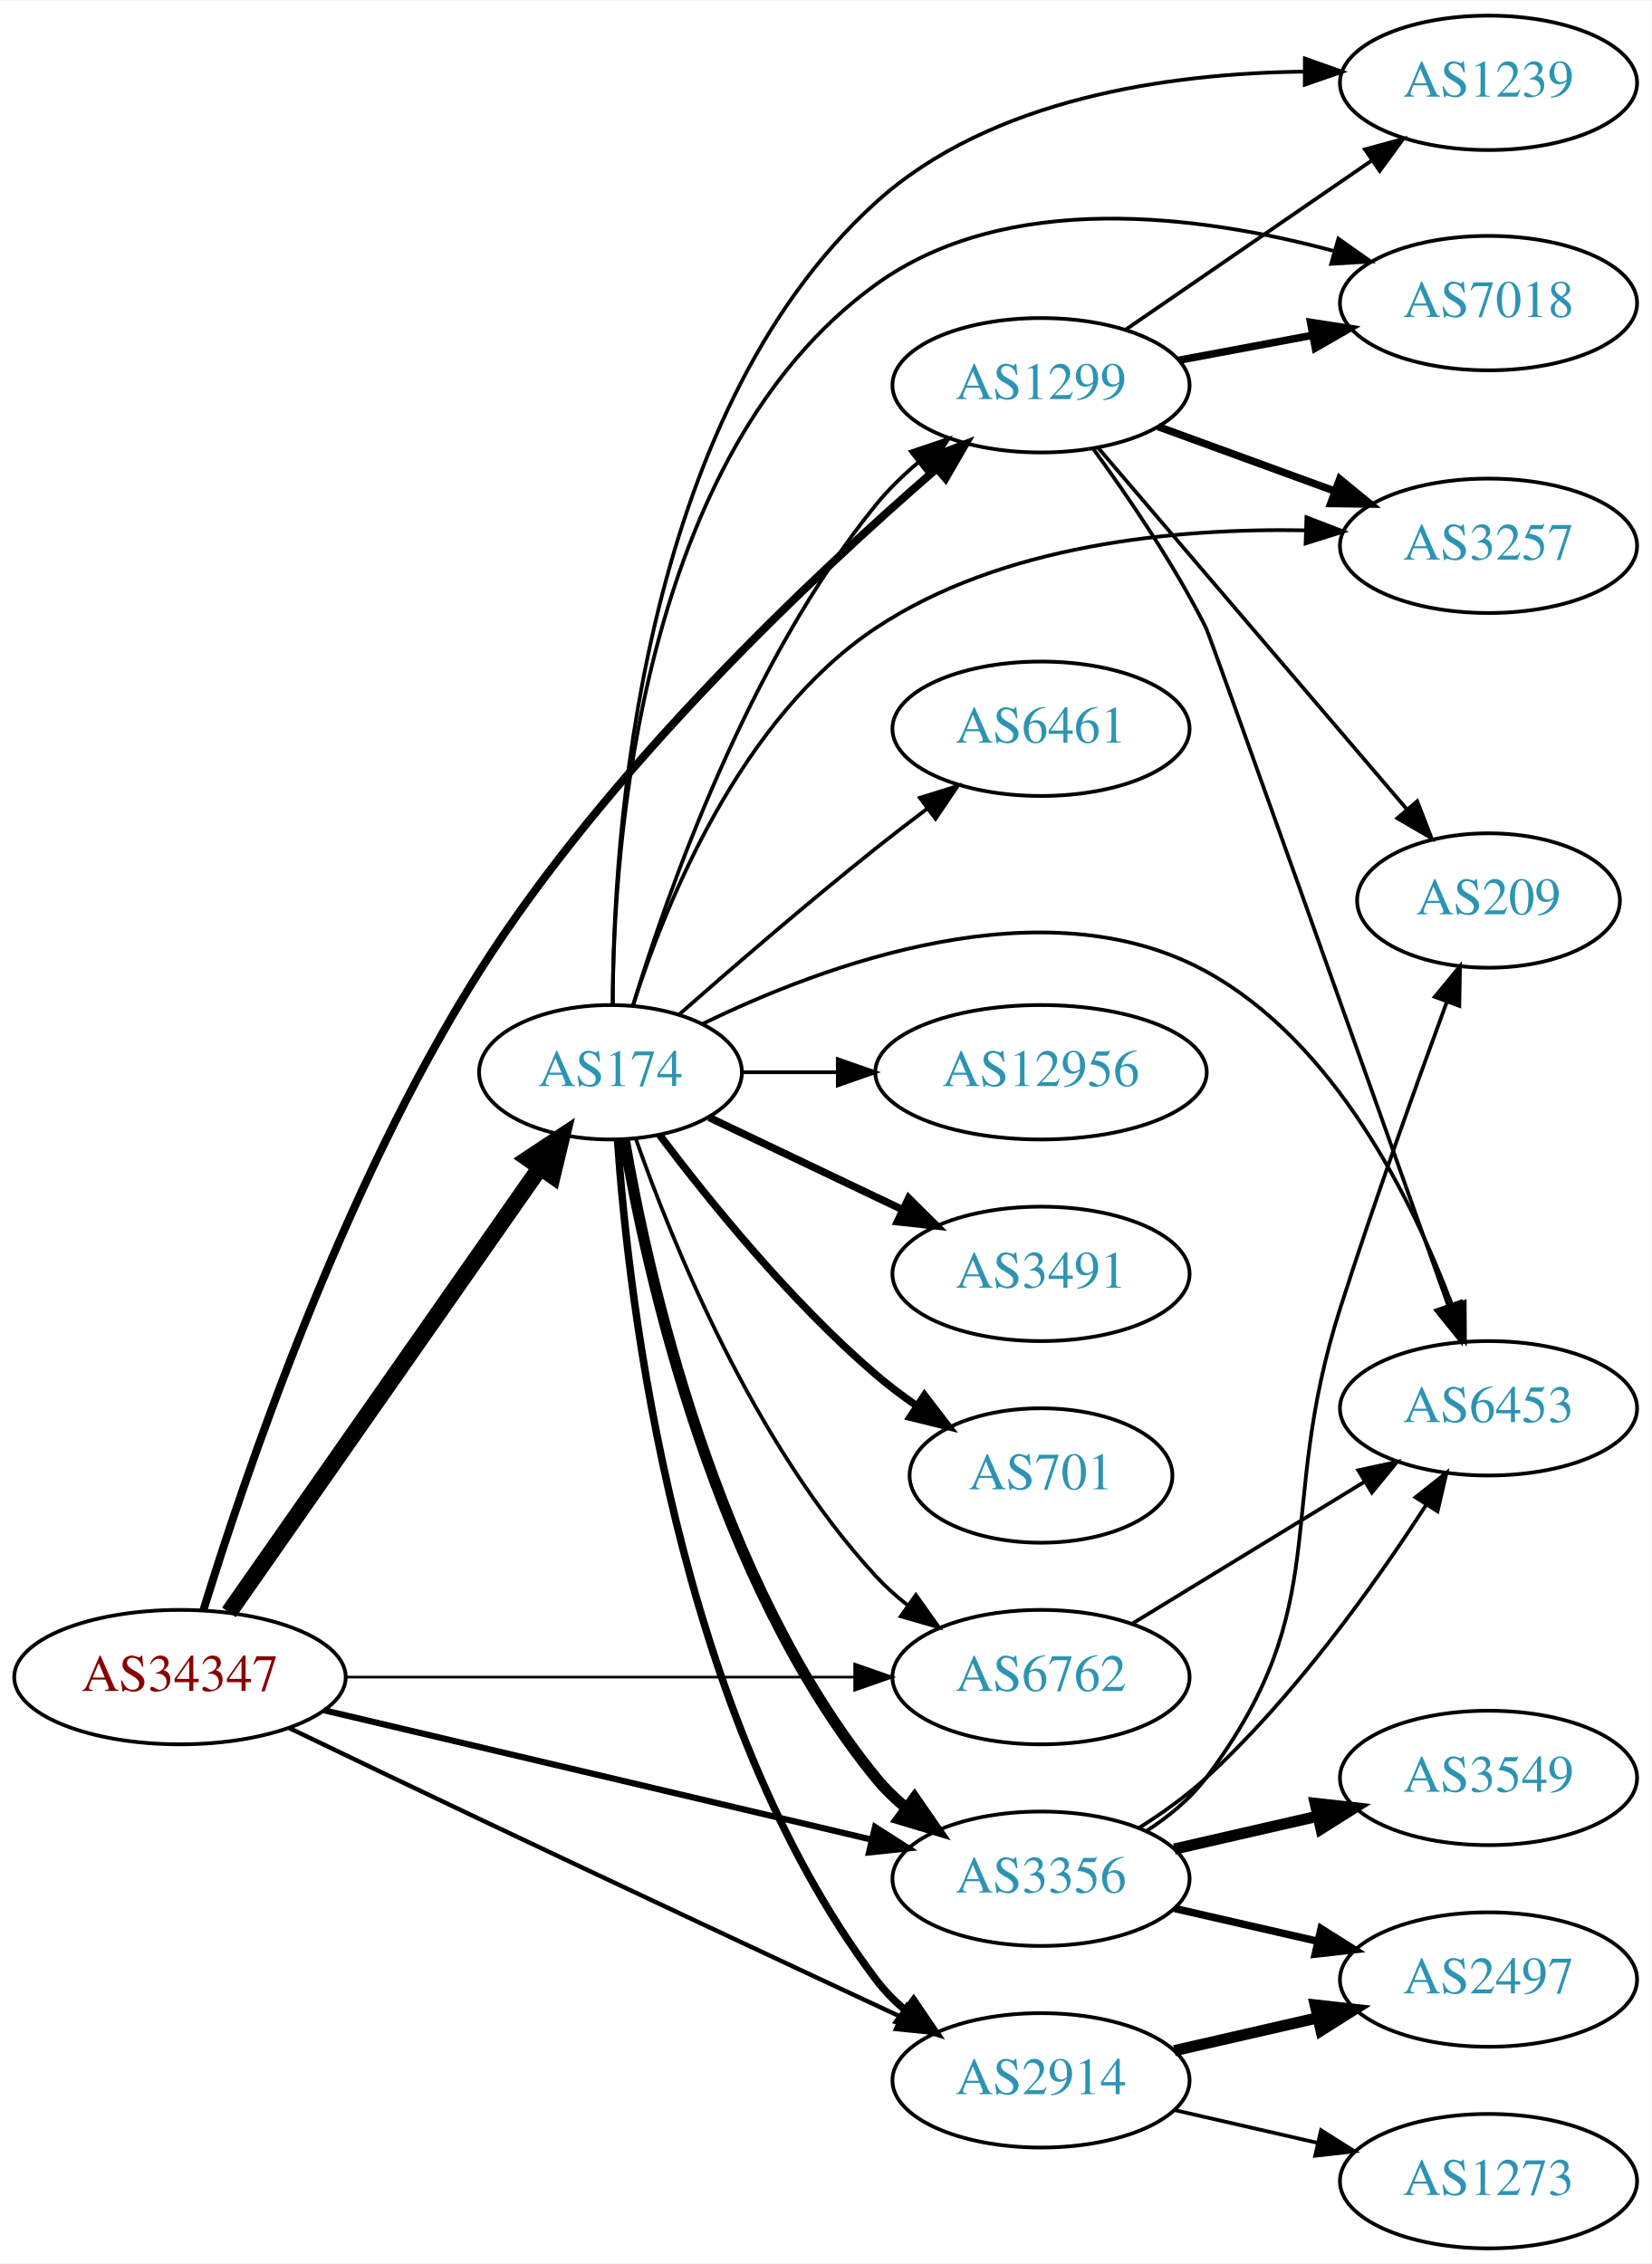
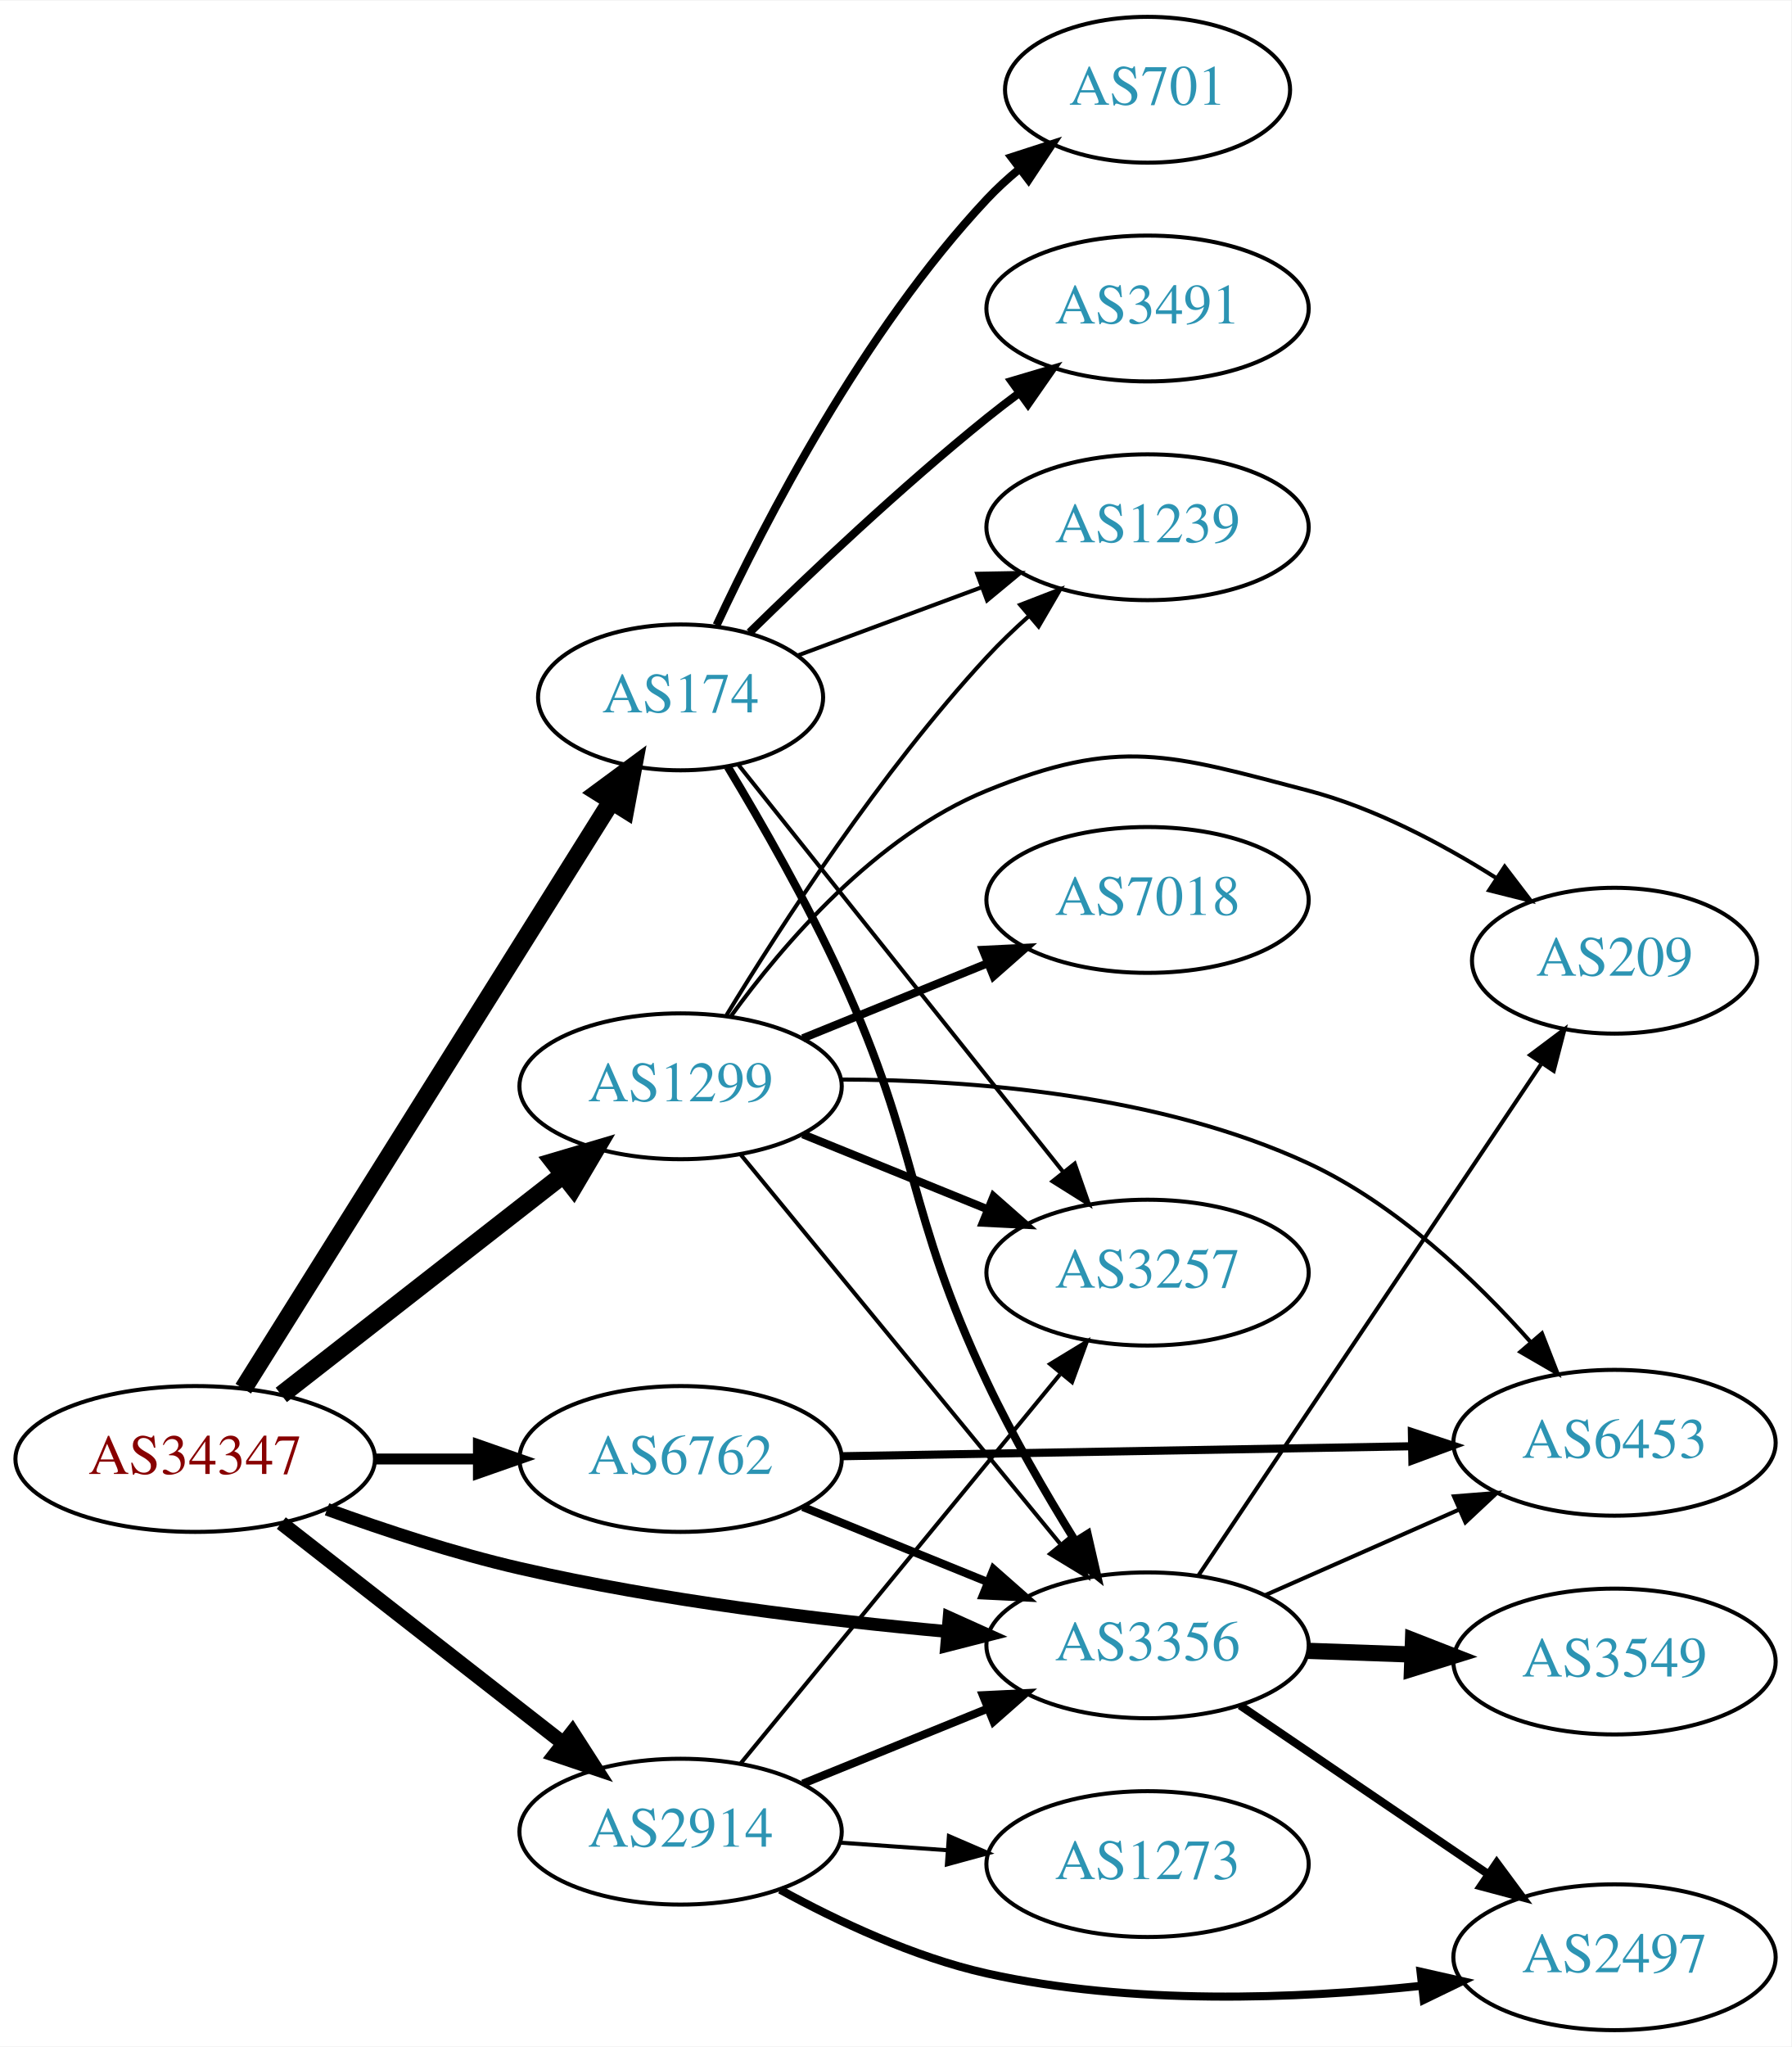
- <svg xmlns="http://www.w3.org/2000/svg" xmlns:xlink="http://www.w3.org/1999/xlink" width="442pt" height="606pt" viewBox="0.00 0.00 442.27 606.00">
-   <g id="graph0" class="graph" transform="scale(1 1) rotate(0) translate(4 602)">
-     <polygon fill="white" stroke="none" points="-4,4 -4,-602 438.271,-602 438.271,4 -4,4" />
+ <svg xmlns="http://www.w3.org/2000/svg" xmlns:xlink="http://www.w3.org/1999/xlink" width="442pt" height="505pt" viewBox="0.00 0.00 442.27 505.00">
+   <g id="graph0" class="graph" transform="scale(1 1) rotate(0) translate(4 501)">
+     <polygon fill="white" stroke="none" points="-4,4 -4,-501 438.271,-501 438.271,4 -4,4" />
    <g id="node1" class="node">
      <g id="a_node1">
        <a xlink:href="/asn/34347" xlink:title="AS34347 ~ HALLAG Kommunal GmbH [AT]">
-           <ellipse fill="#ffffff" stroke="black" cx="44.196" cy="-153" rx="44.393" ry="18" />
-           <text text-anchor="middle" x="44.196" y="-149.3" font-family="Times,serif" font-size="14.00" fill="#880000">AS34347</text>
+           <ellipse fill="#ffffff" stroke="black" cx="44.196" cy="-141" rx="44.393" ry="18" />
+           <text text-anchor="middle" x="44.196" y="-137.3" font-family="Times,serif" font-size="14.00" fill="#880000">AS34347</text>
        </a>
      </g>
    </g>
    <g id="node2" class="node">
      <g id="a_node2">
        <a xlink:href="/asn/174" xlink:title="AS174 ~ Cogent Communications [US]">
-           <ellipse fill="#ffffff" stroke="black" cx="159.489" cy="-315" rx="35.194" ry="18" />
-           <text text-anchor="middle" x="159.489" y="-311.3" font-family="Times,serif" font-size="14.00" fill="#2c94b3">AS174</text>
+           <ellipse fill="#ffffff" stroke="black" cx="164.039" cy="-329" rx="35.194" ry="18" />
+           <text text-anchor="middle" x="164.039" y="-325.3" font-family="Times,serif" font-size="14.00" fill="#2c94b3">AS174</text>
        </a>
      </g>
    </g>
    <g id="edge1" class="edge">
-       <path fill="none" stroke="black" stroke-width="4.5" d="M57.32,-170.337C77.337,-198.96 117.391,-256.233 140.646,-289.486" />
-       <polygon fill="black" stroke="black" stroke-width="4.5" points="137.494,-291.85 146.452,-297.788 143.948,-287.336 137.494,-291.85" />
+       <path fill="none" stroke="black" stroke-width="4.5" d="M56.071,-158.35C76.907,-191.59 122.546,-264.4 146.929,-303.3" />
+       <polygon fill="black" stroke="black" stroke-width="4.5" points="143.713,-305.582 152.36,-311.964 150.385,-301.4 143.713,-305.582" />
    </g>
    <g id="node3" class="node">
      <g id="a_node3">
        <a xlink:href="/asn/1299" xlink:title="AS1299 ~ Telia Carrier [EU]">
-           <ellipse fill="#ffffff" stroke="black" cx="274.782" cy="-499" rx="39.794" ry="18" />
-           <text text-anchor="middle" x="274.782" y="-495.3" font-family="Times,serif" font-size="14.00" fill="#2c94b3">AS1299</text>
+           <ellipse fill="#ffffff" stroke="black" cx="164.039" cy="-233" rx="39.794" ry="18" />
+           <text text-anchor="middle" x="164.039" y="-229.3" font-family="Times,serif" font-size="14.00" fill="#2c94b3">AS1299</text>
        </a>
      </g>
    </g>
    <g id="edge2" class="edge">
-       <path fill="none" stroke="black" stroke-width="2.132" d="M50.464,-170.897C61.154,-205.626 87.546,-283.85 124.392,-342 158.83,-396.349 213.92,-448.145 246.704,-476.547" />
-       <polygon fill="black" stroke="black" stroke-width="2.132" points="244.66,-479.404 254.532,-483.251 249.214,-474.088 244.66,-479.404" />
+       <path fill="none" stroke="black" stroke-width="4.5" d="M65.454,-156.815C84.625,-171.782 113.574,-194.383 134.966,-211.084" />
+       <polygon fill="black" stroke="black" stroke-width="4.5" points="132.74,-214.341 143.045,-217.391 137.586,-208.134 132.74,-214.341" />
    </g>
    <g id="node4" class="node">
      <g id="a_node4">
        <a xlink:href="/asn/2914" xlink:title="AS2914 ~ NTT America, Inc. [US]">
-           <ellipse fill="#ffffff" stroke="black" cx="274.782" cy="-45" rx="39.794" ry="18" />
-           <text text-anchor="middle" x="274.782" y="-41.3" font-family="Times,serif" font-size="14.00" fill="#2c94b3">AS2914</text>
+           <ellipse fill="#ffffff" stroke="black" cx="164.039" cy="-49" rx="39.794" ry="18" />
+           <text text-anchor="middle" x="164.039" y="-45.3" font-family="Times,serif" font-size="14.00" fill="#2c94b3">AS2914</text>
        </a>
      </g>
    </g>
    <g id="edge3" class="edge">
-       <path fill="none" stroke="black" stroke-width="1.184" d="M73.389,-139.395C88.499,-132.123 107.443,-123.037 124.392,-115 162.807,-96.784 206.898,-76.159 237.169,-62.042" />
-       <polygon fill="black" stroke="black" stroke-width="1.184" points="238.902,-65.096 246.486,-57.698 235.944,-58.751 238.902,-65.096" />
+       <path fill="none" stroke="black" stroke-width="3.6" d="M65.454,-125.185C84.625,-110.218 113.574,-87.617 134.966,-70.916" />
+       <polygon fill="black" stroke="black" stroke-width="3.6" points="137.317,-73.522 143.045,-64.609 133.009,-68.004 137.317,-73.522" />
    </g>
    <g id="node5" class="node">
      <g id="a_node5">
        <a xlink:href="/asn/3356" xlink:title="AS3356 ~ Level 3 Parent, LLC [US]">
-           <ellipse fill="#ffffff" stroke="black" cx="274.782" cy="-99" rx="39.794" ry="18" />
-           <text text-anchor="middle" x="274.782" y="-95.3" font-family="Times,serif" font-size="14.00" fill="#2c94b3">AS3356</text>
+           <ellipse fill="#ffffff" stroke="black" cx="279.332" cy="-95" rx="39.794" ry="18" />
+           <text text-anchor="middle" x="279.332" y="-91.3" font-family="Times,serif" font-size="14.00" fill="#2c94b3">AS3356</text>
        </a>
      </g>
    </g>
    <g id="edge4" class="edge">
-       <path fill="none" stroke="black" stroke-width="1.658" d="M82.686,-144.143C122.906,-134.642 186.742,-119.562 229.43,-109.477" />
-       <polygon fill="black" stroke="black" stroke-width="1.658" points="230.338,-112.859 239.266,-107.154 228.729,-106.047 230.338,-112.859" />
+       <path fill="none" stroke="black" stroke-width="3.15" d="M76.747,-128.576C91.088,-123.364 108.394,-117.673 124.392,-114 159.29,-105.987 199.466,-101.173 230.023,-98.395" />
+       <polygon fill="black" stroke="black" stroke-width="3.15" points="230.335,-101.881 239.995,-97.53 229.73,-94.907 230.335,-101.881" />
    </g>
    <g id="node6" class="node">
      <g id="a_node6">
        <a xlink:href="/asn/6762" xlink:title="AS6762 ~ TELECOM ITALIA SPARKLE S.p.A. [IT]">
-           <ellipse fill="#ffffff" stroke="black" cx="274.782" cy="-153" rx="39.794" ry="18" />
-           <text text-anchor="middle" x="274.782" y="-149.3" font-family="Times,serif" font-size="14.00" fill="#2c94b3">AS6762</text>
+           <ellipse fill="#ffffff" stroke="black" cx="164.039" cy="-141" rx="39.794" ry="18" />
+           <text text-anchor="middle" x="164.039" y="-137.3" font-family="Times,serif" font-size="14.00" fill="#2c94b3">AS6762</text>
        </a>
      </g>
    </g>
    <g id="edge5" class="edge">
-       <path fill="none" stroke="black" stroke-width="0.711" d="M88.46,-153C127.276,-153 184.201,-153 224.704,-153" />
-       <polygon fill="black" stroke="black" stroke-width="0.711" points="224.885,-156.5 234.885,-153 224.885,-149.5 224.885,-156.5" />
-     </g>
-     <g id="edge6" class="edge">
-       <path fill="none" stroke="black" d="M165.55,-332.985C174.703,-363.166 196.304,-424.836 230.586,-467 233.887,-471.06 237.813,-474.876 241.934,-478.361" />
-       <polygon fill="black" stroke="black" points="239.942,-481.246 249.982,-484.63 244.244,-475.724 239.942,-481.246" />
-     </g>
-     <g id="edge12" class="edge">
-       <path fill="none" stroke="black" stroke-width="2" d="M161.376,-296.896C164.339,-253.71 177.025,-142.97 230.586,-72 232.85,-69 235.553,-66.252 238.487,-63.755" />
-       <polygon fill="black" stroke="black" stroke-width="2" points="240.681,-66.485 246.648,-57.73 236.524,-60.853 240.681,-66.485" />
-     </g>
-     <g id="edge14" class="edge">
-       <path fill="none" stroke="black" stroke-width="3" d="M163.19,-296.933C169.373,-260.874 187.481,-178.907 230.586,-126 232.96,-123.086 235.736,-120.396 238.716,-117.934" />
-       <polygon fill="black" stroke="black" stroke-width="3" points="240.907,-120.669 246.941,-111.96 236.793,-115.005 240.907,-120.669" />
-     </g>
-     <g id="edge13" class="edge">
-       <path fill="none" stroke="black" d="M166.341,-296.99C176.069,-269.236 197.802,-215.508 230.586,-180 233.136,-177.238 236.029,-174.65 239.082,-172.252" />
-       <polygon fill="black" stroke="black" points="241.264,-174.997 247.41,-166.367 237.224,-169.28 241.264,-174.997" />
+       <path fill="none" stroke="black" stroke-width="2.7" d="M88.407,-141C96.72,-141 105.482,-141 113.965,-141" />
+       <polygon fill="black" stroke="black" stroke-width="2.7" points="114.123,-144.5 124.123,-141 114.123,-137.5 114.123,-144.5" />
+     </g>
+     <g id="edge9" class="edge">
+       <path fill="none" stroke="black" stroke-width="2" d="M175.704,-311.831C183.964,-298.115 195.364,-278.237 203.685,-260 223.293,-217.025 219.523,-202.718 239.685,-160 245.964,-146.697 254.15,-132.587 261.371,-120.925" />
+       <polygon fill="black" stroke="black" stroke-width="2" points="264.525,-122.485 266.9,-112.16 258.604,-118.75 264.525,-122.485" />
    </g>
    <g id="node7" class="node">
      <g id="a_node7">
-         <a xlink:href="/asn/6461" xlink:title="AS6461 ~ ZAYO-6461 [US]">
-           <ellipse fill="#ffffff" stroke="black" cx="274.782" cy="-407" rx="39.794" ry="18" />
-           <text text-anchor="middle" x="274.782" y="-403.3" font-family="Times,serif" font-size="14.00" fill="#2c94b3">AS6461</text>
-         </a>
-       </g>
-     </g>
-     <g id="edge7" class="edge">
-       <path fill="none" stroke="black" d="M177.775,-330.389C191.79,-342.721 212.169,-360.326 230.586,-375 234.966,-378.49 239.665,-382.101 244.294,-385.586" />
-       <polygon fill="black" stroke="black" points="242.353,-388.505 252.465,-391.668 246.533,-382.889 242.353,-388.505" />
+         <a xlink:href="/asn/3491" xlink:title="AS3491 ~ PCCW Global, Inc. [US]">
+           <ellipse fill="#ffffff" stroke="black" cx="279.332" cy="-425" rx="39.794" ry="18" />
+           <text text-anchor="middle" x="279.332" y="-421.3" font-family="Times,serif" font-size="14.00" fill="#2c94b3">AS3491</text>
+         </a>
+       </g>
+     </g>
+     <g id="edge6" class="edge">
+       <path fill="none" stroke="black" stroke-width="2" d="M181.065,-345.015C195.804,-359.447 218.518,-380.954 239.685,-398 242.235,-400.053 244.932,-402.124 247.667,-404.157" />
+       <polygon fill="black" stroke="black" stroke-width="2" points="245.723,-407.071 255.88,-410.086 249.82,-401.395 245.723,-407.071" />
    </g>
    <g id="node8" class="node">
      <g id="a_node8">
-         <a xlink:href="/asn/12956" xlink:title="AS12956 ~ TELXIUS [ES]">
-           <ellipse fill="#ffffff" stroke="black" cx="274.782" cy="-315" rx="44.393" ry="18" />
-           <text text-anchor="middle" x="274.782" y="-311.3" font-family="Times,serif" font-size="14.00" fill="#2c94b3">AS12956</text>
-         </a>
-       </g>
-     </g>
-     <g id="edge8" class="edge">
-       <path fill="none" stroke="black" d="M194.788,-315C202.839,-315 211.608,-315 220.278,-315" />
-       <polygon fill="black" stroke="black" points="220.362,-318.5 230.362,-315 220.362,-311.5 220.362,-318.5" />
+         <a xlink:href="/asn/1239" xlink:title="AS1239 ~ Sprint [US]">
+           <ellipse fill="#ffffff" stroke="black" cx="279.332" cy="-371" rx="39.794" ry="18" />
+           <text text-anchor="middle" x="279.332" y="-367.3" font-family="Times,serif" font-size="14.00" fill="#2c94b3">AS1239</text>
+         </a>
+       </g>
+     </g>
+     <g id="edge7" class="edge">
+       <path fill="none" stroke="black" d="M193.044,-339.382C206.697,-344.443 223.362,-350.622 238.327,-356.169" />
+       <polygon fill="black" stroke="black" points="237.273,-359.512 247.866,-359.706 239.707,-352.948 237.273,-359.512" />
    </g>
    <g id="node9" class="node">
      <g id="a_node9">
-         <a xlink:href="/asn/3491" xlink:title="AS3491 ~ PCCW Global, Inc. [US]">
-           <ellipse fill="#ffffff" stroke="black" cx="274.782" cy="-261" rx="39.794" ry="18" />
-           <text text-anchor="middle" x="274.782" y="-257.3" font-family="Times,serif" font-size="14.00" fill="#2c94b3">AS3491</text>
-         </a>
-       </g>
-     </g>
-     <g id="edge9" class="edge">
-       <path fill="none" stroke="black" stroke-width="2" d="M185.914,-302.881C201.217,-295.587 220.94,-286.186 237.822,-278.14" />
-       <polygon fill="black" stroke="black" stroke-width="2" points="239.341,-281.293 246.862,-273.831 236.329,-274.974 239.341,-281.293" />
+         <a xlink:href="/asn/701" xlink:title="AS701 ~ UUNET [US]">
+           <ellipse fill="#ffffff" stroke="black" cx="279.332" cy="-479" rx="35.194" ry="18" />
+           <text text-anchor="middle" x="279.332" y="-475.3" font-family="Times,serif" font-size="14.00" fill="#2c94b3">AS701</text>
+         </a>
+       </g>
+     </g>
+     <g id="edge8" class="edge">
+       <path fill="none" stroke="black" stroke-width="2" d="M172.935,-346.837C184.792,-372.243 209.102,-419.383 239.685,-452 242.11,-454.586 244.82,-457.07 247.651,-459.412" />
+       <polygon fill="black" stroke="black" stroke-width="2" points="245.725,-462.345 255.806,-465.605 249.959,-456.77 245.725,-462.345" />
    </g>
    <g id="node10" class="node">
      <g id="a_node10">
        <a xlink:href="/asn/3257" xlink:title="AS3257 ~ GTT [DE]">
-           <ellipse fill="#ffffff" stroke="black" cx="394.625" cy="-456" rx="39.794" ry="18" />
-           <text text-anchor="middle" x="394.625" y="-452.3" font-family="Times,serif" font-size="14.00" fill="#2c94b3">AS3257</text>
+           <ellipse fill="#ffffff" stroke="black" cx="279.332" cy="-187" rx="39.794" ry="18" />
+           <text text-anchor="middle" x="279.332" y="-183.3" font-family="Times,serif" font-size="14.00" fill="#2c94b3">AS3257</text>
        </a>
      </g>
    </g>
    <g id="edge10" class="edge">
-       <path fill="none" stroke="black" d="M165.562,-333.029C174.141,-359.895 194.235,-409.855 230.586,-434 264.33,-456.413 310.726,-460.744 345.399,-460.149" />
-       <polygon fill="black" stroke="black" points="345.872,-463.636 355.756,-459.821 345.65,-456.64 345.872,-463.636" />
+       <path fill="none" stroke="black" d="M178.257,-312.433C198.019,-287.662 235.407,-240.801 258.467,-211.898" />
+       <polygon fill="black" stroke="black" points="261.346,-213.902 264.847,-203.902 255.874,-209.536 261.346,-213.902" />
+     </g>
+     <g id="edge18" class="edge">
+       <path fill="none" stroke="black" d="M178.931,-216.078C198.636,-192.076 234.844,-147.971 257.696,-120.136" />
+       <polygon fill="black" stroke="black" points="260.686,-122.01 264.326,-112.06 255.276,-117.568 260.686,-122.01" />
+     </g>
+     <g id="edge16" class="edge">
+       <path fill="none" stroke="black" d="M175.385,-250.568C188.738,-272.498 213.399,-310.578 239.685,-339 242.831,-342.401 246.338,-345.771 249.92,-348.975" />
+       <polygon fill="black" stroke="black" points="247.891,-351.845 257.771,-355.672 252.434,-346.519 247.891,-351.845" />
+     </g>
+     <g id="edge15" class="edge">
+       <path fill="none" stroke="black" stroke-width="2" d="M194.214,-221.154C208.09,-215.52 224.867,-208.708 239.776,-202.654" />
+       <polygon fill="black" stroke="black" stroke-width="2" points="241.306,-205.811 249.255,-198.806 238.673,-199.325 241.306,-205.811" />
    </g>
    <g id="node11" class="node">
      <g id="a_node11">
-         <a xlink:href="/asn/701" xlink:title="AS701 ~ UUNET [US]">
-           <ellipse fill="#ffffff" stroke="black" cx="274.782" cy="-207" rx="35.194" ry="18" />
-           <text text-anchor="middle" x="274.782" y="-203.3" font-family="Times,serif" font-size="14.00" fill="#2c94b3">AS701</text>
-         </a>
-       </g>
-     </g>
-     <g id="edge11" class="edge">
-       <path fill="none" stroke="black" stroke-width="2" d="M172.644,-298.182C185.709,-280.825 207.7,-253.593 230.586,-234 234.004,-231.074 237.769,-228.245 241.609,-225.589" />
-       <polygon fill="black" stroke="black" stroke-width="2" points="243.574,-228.486 250.028,-220.083 239.743,-222.627 243.574,-228.486" />
-     </g>
-     <g id="node12" class="node">
-       <g id="a_node12">
-         <a xlink:href="/asn/1239" xlink:title="AS1239 ~ Sprint [US]">
-           <ellipse fill="#ffffff" stroke="black" cx="394.625" cy="-580" rx="39.794" ry="18" />
-           <text text-anchor="middle" x="394.625" y="-576.3" font-family="Times,serif" font-size="14.00" fill="#2c94b3">AS1239</text>
-         </a>
-       </g>
-     </g>
-     <g id="edge15" class="edge">
-       <path fill="none" stroke="black" d="M160.087,-333.096C160.164,-377.092 166.884,-490.279 230.586,-548 261.422,-575.941 309.278,-582.553 345.179,-583.002" />
-       <polygon fill="black" stroke="black" points="345.445,-586.502 355.434,-582.97 345.423,-579.502 345.445,-586.502" />
-     </g>
-     <g id="node13" class="node">
-       <g id="a_node13">
-         <a xlink:href="/asn/7018" xlink:title="AS7018 ~ AT&amp;T Services, Inc. [US]">
-           <ellipse fill="#ffffff" stroke="black" cx="394.625" cy="-521" rx="39.794" ry="18" />
-           <text text-anchor="middle" x="394.625" y="-517.3" font-family="Times,serif" font-size="14.00" fill="#2c94b3">AS7018</text>
-         </a>
-       </g>
-     </g>
-     <g id="edge16" class="edge">
-       <path fill="none" stroke="black" d="M160.09,-333.114C160.266,-375.38 167.354,-480.376 230.586,-526 265.805,-551.412 317.339,-544.582 353,-535.021" />
-       <polygon fill="black" stroke="black" points="354.416,-538.256 363.066,-532.138 352.489,-531.527 354.416,-538.256" />
+         <a xlink:href="/asn/209" xlink:title="AS209 ~ CenturyLink Communications, LLC [US]">
+           <ellipse fill="#ffffff" stroke="black" cx="394.625" cy="-264" rx="35.194" ry="18" />
+           <text text-anchor="middle" x="394.625" y="-260.3" font-family="Times,serif" font-size="14.00" fill="#2c94b3">AS209</text>
+         </a>
+       </g>
+     </g>
+     <g id="edge20" class="edge">
+       <path fill="none" stroke="black" d="M176.366,-250.159C189.265,-267.974 212.158,-294.777 239.685,-306 272.319,-319.305 284.888,-314.932 318.978,-306 335.34,-301.713 351.9,-292.943 365.251,-284.521" />
+       <polygon fill="black" stroke="black" points="367.508,-287.225 373.939,-278.805 363.661,-281.377 367.508,-287.225" />
    </g>
    <g id="node14" class="node">
      <g id="a_node14">
        <a xlink:href="/asn/6453" xlink:title="AS6453 ~ TATA COMMUNICATIONS (AMERICA) INC [US]">
-           <ellipse fill="#ffffff" stroke="black" cx="394.625" cy="-225" rx="39.794" ry="18" />
-           <text text-anchor="middle" x="394.625" y="-221.3" font-family="Times,serif" font-size="14.00" fill="#2c94b3">AS6453</text>
-         </a>
-       </g>
-     </g>
-     <g id="edge17" class="edge">
-       <path fill="none" stroke="black" d="M184.076,-327.911C216.476,-343.75 275.656,-365.748 318.978,-342 353.414,-323.123 374.259,-280.858 384.86,-252.637" />
-       <polygon fill="black" stroke="black" points="388.254,-253.54 388.309,-242.945 381.659,-251.193 388.254,-253.54" />
-     </g>
-     <g id="edge25" class="edge">
-       <path fill="none" stroke="black" stroke-width="2" d="M306.129,-487.926C320.45,-482.701 337.743,-476.391 353.16,-470.765" />
-       <polygon fill="black" stroke="black" stroke-width="2" points="354.776,-473.901 362.97,-467.185 352.377,-467.325 354.776,-473.901" />
-     </g>
-     <g id="edge24" class="edge">
-       <path fill="none" stroke="black" d="M297.396,-513.857C315.885,-526.565 342.698,-544.995 363.328,-559.175" />
-       <polygon fill="black" stroke="black" points="361.525,-562.183 371.748,-564.963 365.49,-556.414 361.525,-562.183" />
-     </g>
-     <g id="edge26" class="edge">
-       <path fill="none" stroke="black" stroke-width="2" d="M311.779,-505.72C322.982,-507.812 335.495,-510.148 347.301,-512.352" />
-       <polygon fill="black" stroke="black" stroke-width="2" points="346.969,-515.85 357.442,-514.245 348.254,-508.969 346.969,-515.85" />
-     </g>
-     <g id="edge28" class="edge">
-       <path fill="none" stroke="black" d="M288.72,-482.043C298.007,-469.317 310.354,-451.199 318.978,-434 320.042,-431.877 363.772,-308.978 383.795,-252.656" />
-       <polygon fill="black" stroke="black" points="387.191,-253.553 387.243,-242.959 380.595,-251.209 387.191,-253.553" />
-     </g>
-     <g id="node18" class="node">
-       <g id="a_node18">
-         <a xlink:href="/asn/209" xlink:title="AS209 ~ CenturyLink Communications, LLC [US]">
-           <ellipse fill="#ffffff" stroke="black" cx="394.625" cy="-361" rx="35.194" ry="18" />
-           <text text-anchor="middle" x="394.625" y="-357.3" font-family="Times,serif" font-size="14.00" fill="#2c94b3">AS209</text>
-         </a>
-       </g>
-     </g>
-     <g id="edge27" class="edge">
-       <path fill="none" stroke="black" d="M289.997,-482.354C310.611,-458.213 348.939,-413.33 372.76,-385.433" />
-       <polygon fill="black" stroke="black" points="375.527,-387.583 379.36,-377.705 370.204,-383.037 375.527,-387.583" />
+           <ellipse fill="#ffffff" stroke="black" cx="394.625" cy="-145" rx="39.794" ry="18" />
+           <text text-anchor="middle" x="394.625" y="-141.3" font-family="Times,serif" font-size="14.00" fill="#2c94b3">AS6453</text>
+         </a>
+       </g>
+     </g>
+     <g id="edge19" class="edge">
+       <path fill="none" stroke="black" d="M203.514,-234.67C235.785,-234.603 282.338,-231.002 318.978,-214 340.653,-203.942 360.282,-185.222 373.965,-169.816" />
+       <polygon fill="black" stroke="black" points="376.707,-171.995 380.558,-162.125 371.392,-167.439 376.707,-171.995" />
    </g>
    <g id="node15" class="node">
      <g id="a_node15">
+         <a xlink:href="/asn/7018" xlink:title="AS7018 ~ AT&amp;T Services, Inc. [US]">
+           <ellipse fill="#ffffff" stroke="black" cx="279.332" cy="-279" rx="39.794" ry="18" />
+           <text text-anchor="middle" x="279.332" y="-275.3" font-family="Times,serif" font-size="14.00" fill="#2c94b3">AS7018</text>
+         </a>
+       </g>
+     </g>
+     <g id="edge17" class="edge">
+       <path fill="none" stroke="black" stroke-width="2" d="M194.214,-244.846C208.09,-250.48 224.867,-257.292 239.776,-263.346" />
+       <polygon fill="black" stroke="black" stroke-width="2" points="238.673,-266.675 249.255,-267.194 241.306,-260.189 238.673,-266.675" />
+     </g>
+     <g id="edge21" class="edge">
+       <path fill="none" stroke="black" stroke-width="2" d="M194.214,-60.846C208.09,-66.48 224.867,-73.292 239.776,-79.346" />
+       <polygon fill="black" stroke="black" stroke-width="2" points="238.673,-82.675 249.255,-83.194 241.306,-76.189 238.673,-82.675" />
+     </g>
+     <g id="edge23" class="edge">
+       <path fill="none" stroke="black" d="M178.931,-65.921C198.636,-89.924 234.844,-134.029 257.696,-161.864" />
+       <polygon fill="black" stroke="black" points="255.276,-164.432 264.326,-169.94 260.686,-159.99 255.276,-164.432" />
+     </g>
+     <g id="node13" class="node">
+       <g id="a_node13">
        <a xlink:href="/asn/2497" xlink:title="AS2497 ~ Internet Initiative Japan Inc. [JP]">
-           <ellipse fill="#ffffff" stroke="black" cx="394.625" cy="-72" rx="39.794" ry="18" />
-           <text text-anchor="middle" x="394.625" y="-68.3" font-family="Times,serif" font-size="14.00" fill="#2c94b3">AS2497</text>
-         </a>
-       </g>
-     </g>
-     <g id="edge18" class="edge">
-       <path fill="none" stroke="black" stroke-width="3" d="M310.501,-52.955C322.501,-55.704 336.122,-58.825 348.815,-61.733" />
-       <polygon fill="black" stroke="black" stroke-width="3" points="348.217,-65.187 358.746,-64.009 349.78,-58.364 348.217,-65.187" />
+           <ellipse fill="#ffffff" stroke="black" cx="394.625" cy="-18" rx="39.794" ry="18" />
+           <text text-anchor="middle" x="394.625" y="-14.3" font-family="Times,serif" font-size="14.00" fill="#2c94b3">AS2497</text>
+         </a>
+       </g>
+     </g>
+     <g id="edge22" class="edge">
+       <path fill="none" stroke="black" stroke-width="2" d="M188.618,-34.67C202.849,-26.871 221.663,-18.015 239.685,-14 275.086,-6.113 316.198,-7.708 347.026,-10.951" />
+       <polygon fill="black" stroke="black" stroke-width="2" points="346.73,-14.44 357.063,-12.103 347.528,-7.486 346.73,-14.44" />
    </g>
    <g id="node16" class="node">
      <g id="a_node16">
        <a xlink:href="/asn/1273" xlink:title="AS1273 ~ Vodafone Group PLC [EU]">
-           <ellipse fill="#ffffff" stroke="black" cx="394.625" cy="-18" rx="39.794" ry="18" />
-           <text text-anchor="middle" x="394.625" y="-14.3" font-family="Times,serif" font-size="14.00" fill="#2c94b3">AS1273</text>
-         </a>
-       </g>
-     </g>
-     <g id="edge19" class="edge">
-       <path fill="none" stroke="black" d="M310.501,-37.045C322.501,-34.296 336.122,-31.175 348.815,-28.267" />
-       <polygon fill="black" stroke="black" points="349.78,-31.636 358.746,-25.991 348.217,-24.813 349.78,-31.636" />
-     </g>
-     <g id="edge22" class="edge">
-       <path fill="none" stroke="black" d="M301.111,-112.675C307.278,-116.57 313.631,-121.101 318.978,-126 342.726,-147.758 364.214,-177.901 377.971,-199.195" />
-       <polygon fill="black" stroke="black" points="375.069,-201.155 383.377,-207.729 380.982,-197.408 375.069,-201.155" />
-     </g>
-     <g id="edge23" class="edge">
-       <path fill="none" stroke="black" stroke-width="2" d="M310.501,-91.045C322.501,-88.296 336.122,-85.175 348.815,-82.267" />
-       <polygon fill="black" stroke="black" stroke-width="2" points="349.78,-85.636 358.746,-79.991 348.217,-78.813 349.78,-85.636" />
-     </g>
-     <g id="node17" class="node">
-       <g id="a_node17">
+           <ellipse fill="#ffffff" stroke="black" cx="279.332" cy="-41" rx="39.794" ry="18" />
+           <text text-anchor="middle" x="279.332" y="-37.3" font-family="Times,serif" font-size="14.00" fill="#2c94b3">AS1273</text>
+         </a>
+       </g>
+     </g>
+     <g id="edge24" class="edge">
+       <path fill="none" stroke="black" d="M203.394,-46.292C211.884,-45.692 220.988,-45.049 229.822,-44.425" />
+       <polygon fill="black" stroke="black" points="230.287,-47.901 240.015,-43.706 229.794,-40.919 230.287,-47.901" />
+     </g>
+     <g id="edge11" class="edge">
+       <path fill="none" stroke="black" d="M291.818,-112.135C311.803,-141.946 353.068,-203.501 376.461,-238.397" />
+       <polygon fill="black" stroke="black" points="373.8,-240.714 382.276,-247.071 379.615,-236.816 373.8,-240.714" />
+     </g>
+     <g id="node12" class="node">
+       <g id="a_node12">
        <a xlink:href="/asn/3549" xlink:title="AS3549 ~ Level 3 Parent, LLC [US]">
-           <ellipse fill="#ffffff" stroke="black" cx="394.625" cy="-126" rx="39.794" ry="18" />
-           <text text-anchor="middle" x="394.625" y="-122.3" font-family="Times,serif" font-size="14.00" fill="#2c94b3">AS3549</text>
-         </a>
-       </g>
-     </g>
-     <g id="edge20" class="edge">
-       <path fill="none" stroke="black" stroke-width="3" d="M310.501,-106.955C322.501,-109.704 336.122,-112.825 348.815,-115.733" />
-       <polygon fill="black" stroke="black" stroke-width="3" points="348.217,-119.187 358.746,-118.009 349.78,-112.364 348.217,-119.187" />
-     </g>
-     <g id="edge21" class="edge">
-       <path fill="none" stroke="black" d="M302.926,-111.722C308.909,-115.591 314.723,-120.347 318.978,-126 354.003,-172.532 337.238,-196.527 354.978,-252 363.953,-280.066 375.339,-311.775 383.422,-333.726" />
-       <polygon fill="black" stroke="black" points="380.237,-335.205 386.991,-343.368 386.802,-332.775 380.237,-335.205" />
-     </g>
-     <g id="edge29" class="edge">
-       <path fill="none" stroke="black" d="M299.346,-167.397C317.169,-178.287 341.842,-193.362 361.477,-205.358" />
-       <polygon fill="black" stroke="black" points="359.743,-208.401 370.101,-210.628 363.393,-202.427 359.743,-208.401" />
+           <ellipse fill="#ffffff" stroke="black" cx="394.625" cy="-91" rx="39.794" ry="18" />
+           <text text-anchor="middle" x="394.625" y="-87.3" font-family="Times,serif" font-size="14.00" fill="#2c94b3">AS3549</text>
+         </a>
+       </g>
+     </g>
+     <g id="edge12" class="edge">
+       <path fill="none" stroke="black" stroke-width="4" d="M319.004,-93.635C327.207,-93.345 335.971,-93.036 344.503,-92.734" />
+       <polygon fill="black" stroke="black" stroke-width="4" points="344.872,-96.224 354.742,-92.373 344.625,-89.228 344.872,-96.224" />
+     </g>
+     <g id="edge13" class="edge">
+       <path fill="none" stroke="black" stroke-width="2" d="M302.176,-80.154C319.573,-68.33 344.12,-51.646 363.403,-38.54" />
+       <polygon fill="black" stroke="black" stroke-width="2" points="365.544,-41.317 371.848,-32.801 361.61,-35.527 365.544,-41.317" />
+     </g>
+     <g id="edge14" class="edge">
+       <path fill="none" stroke="black" d="M308.337,-107.36C322.771,-113.73 340.572,-121.586 356.171,-128.47" />
+       <polygon fill="black" stroke="black" points="354.987,-131.774 365.549,-132.609 357.814,-125.37 354.987,-131.774" />
+     </g>
+     <g id="edge25" class="edge">
+       <path fill="none" stroke="black" stroke-width="2" d="M194.214,-129.154C208.09,-123.52 224.867,-116.708 239.776,-110.654" />
+       <polygon fill="black" stroke="black" stroke-width="2" points="241.306,-113.811 249.255,-106.806 238.673,-107.325 241.306,-113.811" />
+     </g>
+     <g id="edge26" class="edge">
+       <path fill="none" stroke="black" stroke-width="2" d="M203.815,-141.679C242.647,-142.358 302.531,-143.406 344.629,-144.143" />
+       <polygon fill="black" stroke="black" stroke-width="2" points="344.598,-147.643 354.658,-144.318 344.721,-140.644 344.598,-147.643" />
    </g>
  </g>
</svg>
